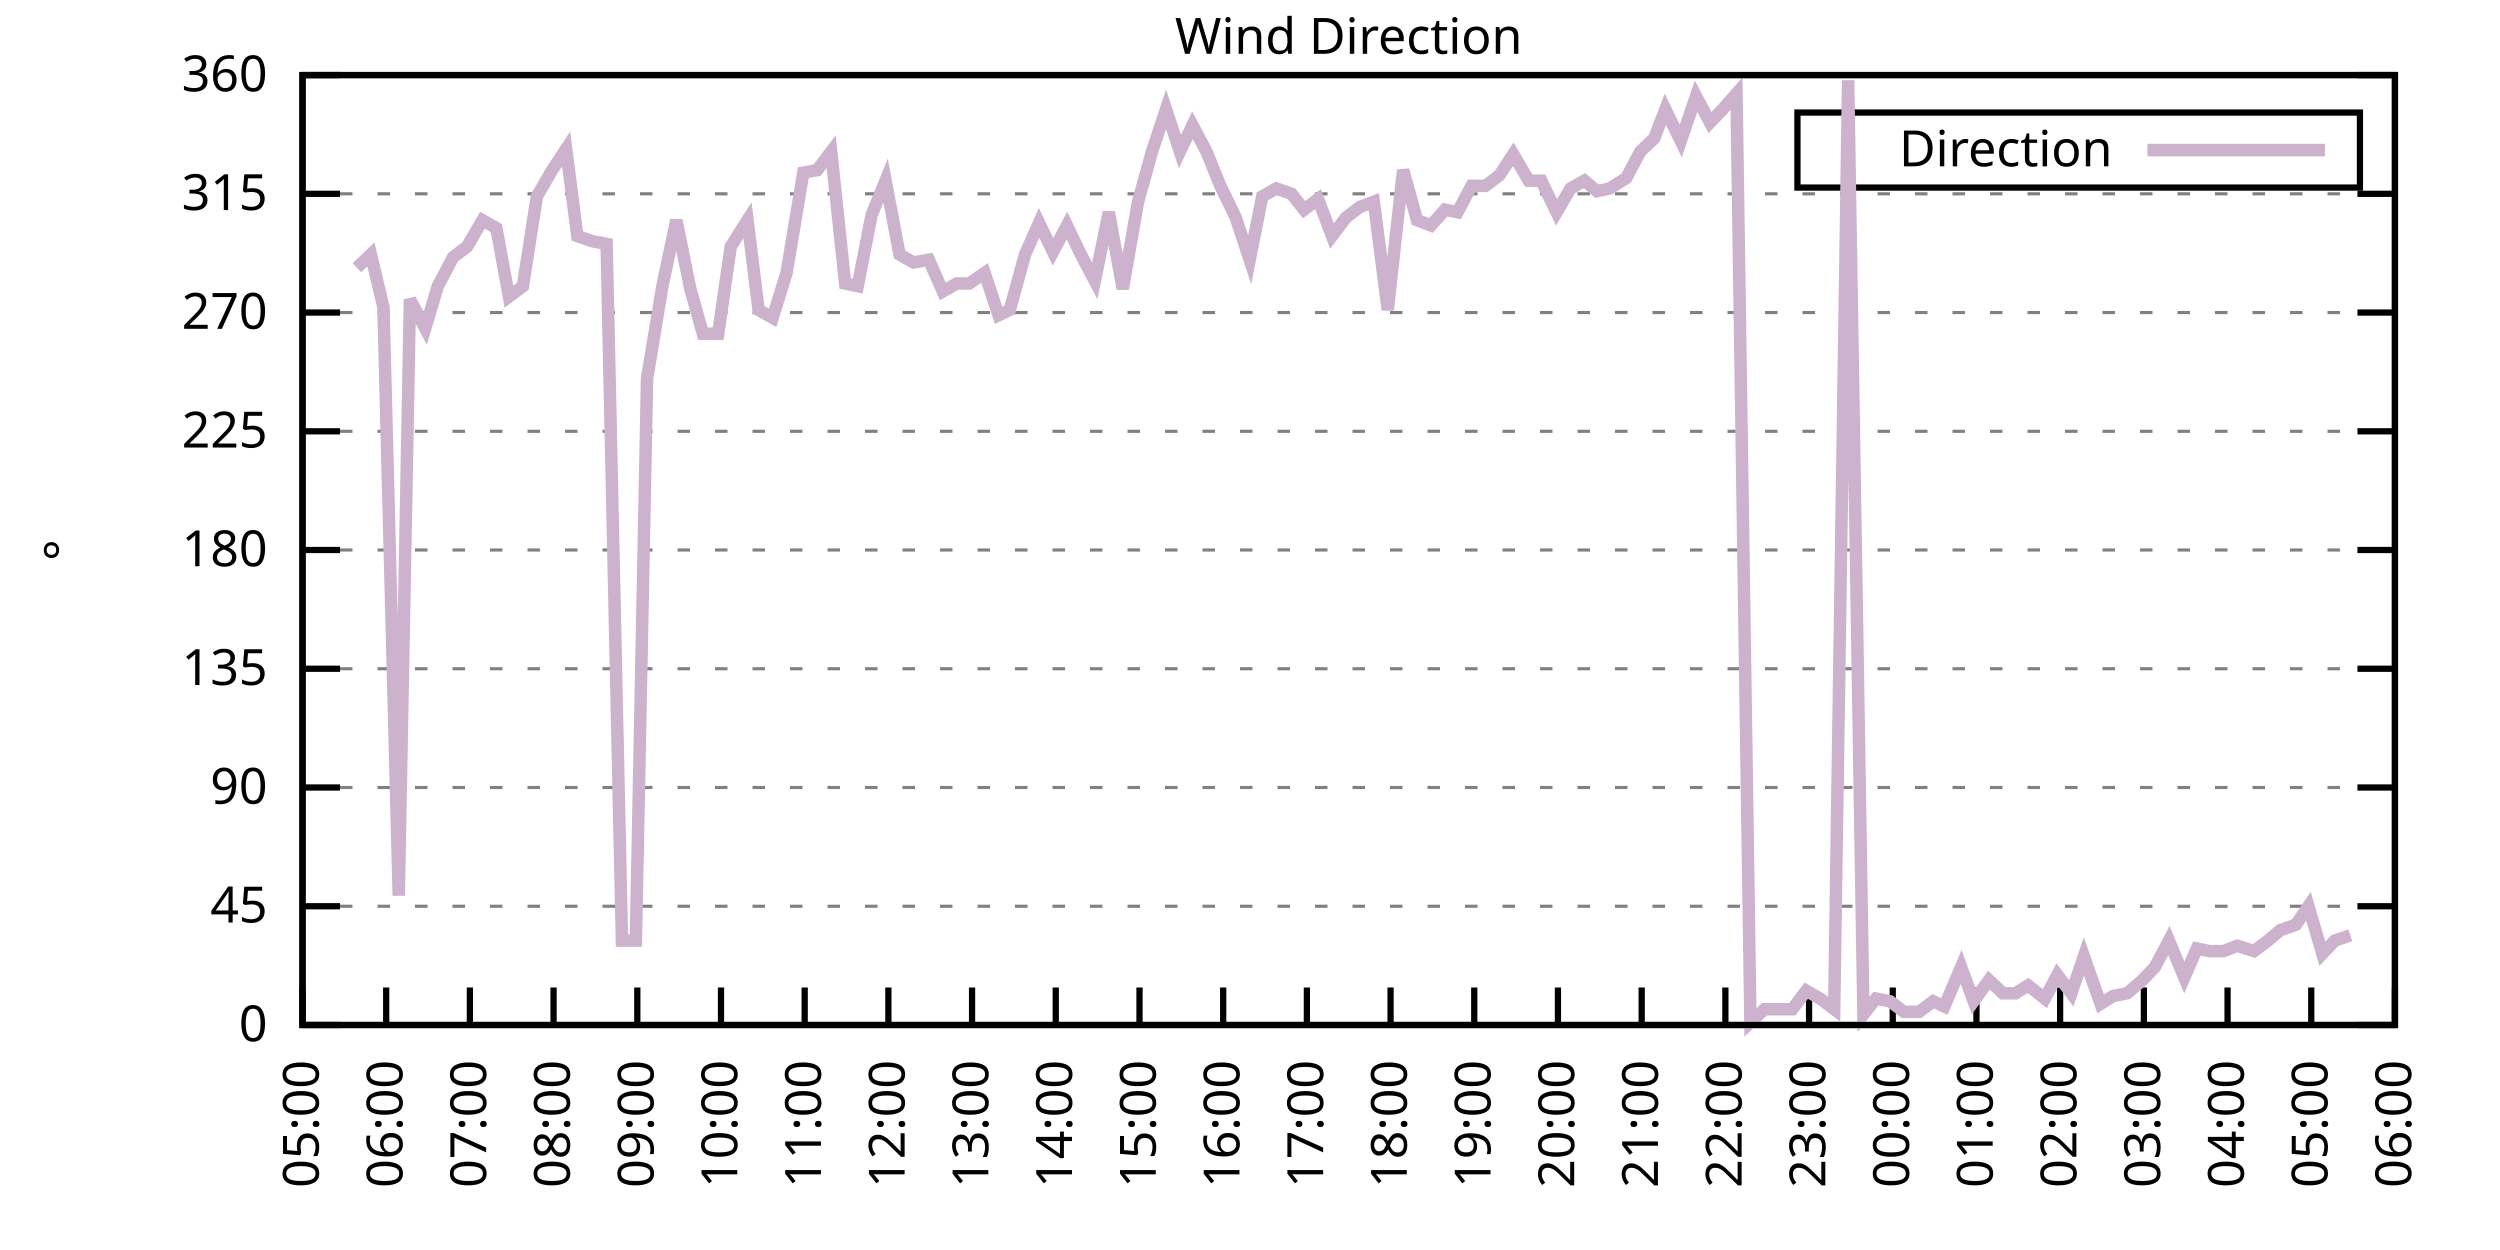
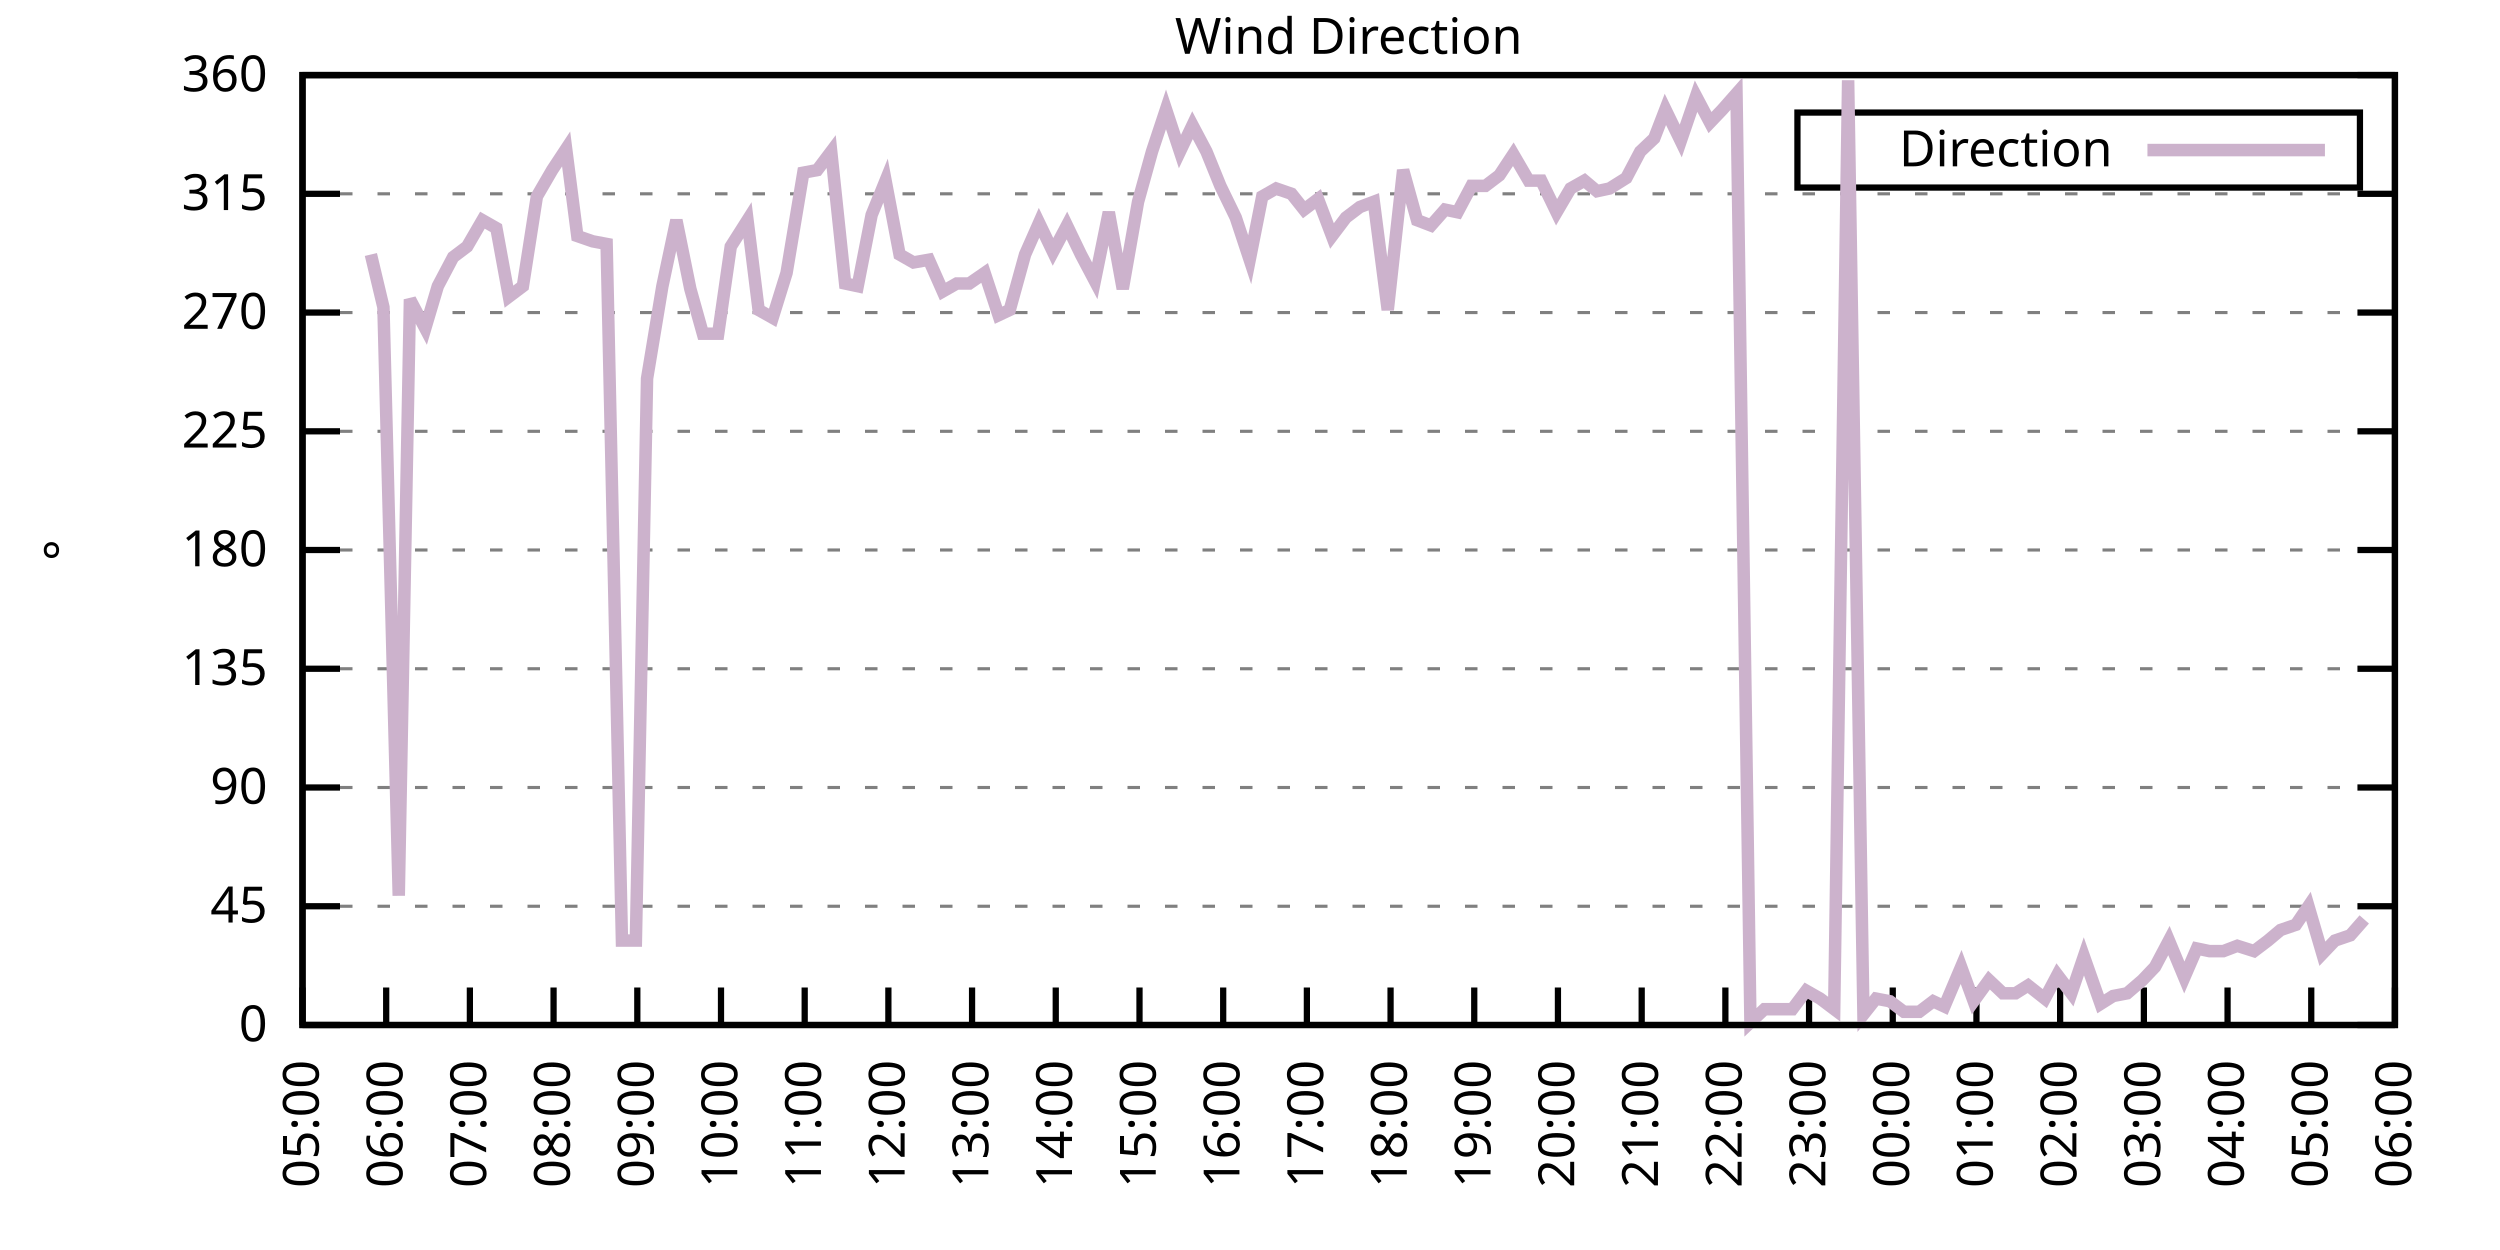
<svg xmlns="http://www.w3.org/2000/svg" xmlns:xlink="http://www.w3.org/1999/xlink" width="400" height="200" viewBox="0 0 400 200">
  <g id="gnuplot_canvas">
    <rect x="0" y="0" width="400" height="200" fill="none" />
    <defs>
      <circle id="gpDot" r="0.5" stroke-width="0.5" stroke="currentColor" />
      <path id="gpPt0" stroke-width="0.333" stroke="currentColor" d="M-1,0 h2 M0,-1 v2" />
      <path id="gpPt1" stroke-width="0.333" stroke="currentColor" d="M-1,-1 L1,1 M1,-1 L-1,1" />
      <path id="gpPt2" stroke-width="0.333" stroke="currentColor" d="M-1,0 L1,0 M0,-1 L0,1 M-1,-1 L1,1 M-1,1 L1,-1" />
      <rect id="gpPt3" stroke-width="0.333" stroke="currentColor" x="-1" y="-1" width="2" height="2" />
      <rect id="gpPt4" stroke-width="0.333" stroke="currentColor" fill="currentColor" x="-1" y="-1" width="2" height="2" />
      <circle id="gpPt5" stroke-width="0.333" stroke="currentColor" cx="0" cy="0" r="1" />
      <use xlink:href="#gpPt5" id="gpPt6" fill="currentColor" stroke="none" />
      <path id="gpPt7" stroke-width="0.333" stroke="currentColor" d="M0,-1.33 L-1.33,0.67 L1.33,0.67 z" />
      <use xlink:href="#gpPt7" id="gpPt8" fill="currentColor" stroke="none" />
      <use xlink:href="#gpPt7" id="gpPt9" stroke="currentColor" transform="rotate(180)" />
      <use xlink:href="#gpPt9" id="gpPt10" fill="currentColor" stroke="none" />
      <use xlink:href="#gpPt3" id="gpPt11" stroke="currentColor" transform="rotate(45)" />
      <use xlink:href="#gpPt11" id="gpPt12" fill="currentColor" stroke="none" />
      <path id="gpPt13" stroke-width="0.333" stroke="currentColor" d="M0,1.330 L1.265,0.411 L0.782,-1.067 L-0.782,-1.076 L-1.265,0.411 z" />
      <use xlink:href="#gpPt13" id="gpPt14" fill="currentColor" stroke="none" />
      <filter id="textbox" filterUnits="objectBoundingBox" x="0" y="0" height="1" width="1">
        <feFlood flood-color="white" flood-opacity="1" result="bgnd" />
        <feComposite in="SourceGraphic" in2="bgnd" operator="atop" />
      </filter>
      <filter id="greybox" filterUnits="objectBoundingBox" x="0" y="0" height="1" width="1">
        <feFlood flood-color="lightgrey" flood-opacity="1" result="grey" />
        <feComposite in="SourceGraphic" in2="grey" operator="atop" />
      </filter>
    </defs>
    <g fill="none" color="white" stroke="currentColor" stroke-width="1.00" stroke-linecap="butt" stroke-linejoin="miter">
</g>
    <g fill="none" color="black" stroke="currentColor" stroke-width="1.00" stroke-linecap="butt" stroke-linejoin="miter">
      <g stroke="none" shape-rendering="crispEdges">
        <polygon fill="rgb(255, 255, 255)" points="48.40,164.00 383.18,164.00 383.18,12.02 48.40,12.02 " />
      </g>
    </g>
    <g fill="none" color="black" stroke="currentColor" stroke-width="1.00" stroke-linecap="butt" stroke-linejoin="miter">
</g>
    <g fill="none" color="black" stroke="black" stroke-width="0.50" stroke-linecap="butt" stroke-linejoin="miter">
</g>
    <g fill="none" color="gray" stroke="currentColor" stroke-width="0.50" stroke-linecap="butt" stroke-linejoin="miter">
      <path stroke="gray" stroke-dasharray="2,4" class="gridline" d="M48.40,164.00 L383.19,164.00  " />
    </g>
    <g fill="none" color="gray" stroke="gray" stroke-width="1.00" stroke-linecap="butt" stroke-linejoin="miter">
</g>
    <g fill="none" color="black" stroke="currentColor" stroke-width="1.00" stroke-linecap="butt" stroke-linejoin="miter">
      <path stroke="black" d="M48.40,164.00 L54.40,164.00 M383.19,164.00 L377.19,164.00  " />
      <g transform="translate(42.80,166.60)" stroke="none" fill="black" font-family="Sans" font-size="8.00" text-anchor="end">
        <text>
          <tspan font-family="Sans"> 0</tspan>
        </text>
      </g>
    </g>
    <g fill="none" color="black" stroke="currentColor" stroke-width="1.00" stroke-linecap="butt" stroke-linejoin="miter">
</g>
    <g fill="none" color="black" stroke="black" stroke-width="0.50" stroke-linecap="butt" stroke-linejoin="miter">
</g>
    <g fill="none" color="gray" stroke="currentColor" stroke-width="0.50" stroke-linecap="butt" stroke-linejoin="miter">
      <path stroke="gray" stroke-dasharray="2,4" class="gridline" d="M48.40,145.00 L383.19,145.00  " />
    </g>
    <g fill="none" color="gray" stroke="gray" stroke-width="1.00" stroke-linecap="butt" stroke-linejoin="miter">
</g>
    <g fill="none" color="black" stroke="currentColor" stroke-width="1.00" stroke-linecap="butt" stroke-linejoin="miter">
      <path stroke="black" d="M48.40,145.00 L54.40,145.00 M383.19,145.00 L377.19,145.00  " />
      <g transform="translate(42.80,147.60)" stroke="none" fill="black" font-family="Sans" font-size="8.00" text-anchor="end">
        <text>
          <tspan font-family="Sans"> 45</tspan>
        </text>
      </g>
    </g>
    <g fill="none" color="black" stroke="currentColor" stroke-width="1.00" stroke-linecap="butt" stroke-linejoin="miter">
</g>
    <g fill="none" color="black" stroke="black" stroke-width="0.50" stroke-linecap="butt" stroke-linejoin="miter">
</g>
    <g fill="none" color="gray" stroke="currentColor" stroke-width="0.50" stroke-linecap="butt" stroke-linejoin="miter">
      <path stroke="gray" stroke-dasharray="2,4" class="gridline" d="M48.40,126.00 L383.19,126.00  " />
    </g>
    <g fill="none" color="gray" stroke="gray" stroke-width="1.00" stroke-linecap="butt" stroke-linejoin="miter">
</g>
    <g fill="none" color="black" stroke="currentColor" stroke-width="1.00" stroke-linecap="butt" stroke-linejoin="miter">
      <path stroke="black" d="M48.40,126.00 L54.40,126.00 M383.19,126.00 L377.19,126.00  " />
      <g transform="translate(42.80,128.60)" stroke="none" fill="black" font-family="Sans" font-size="8.00" text-anchor="end">
        <text>
          <tspan font-family="Sans"> 90</tspan>
        </text>
      </g>
    </g>
    <g fill="none" color="black" stroke="currentColor" stroke-width="1.00" stroke-linecap="butt" stroke-linejoin="miter">
</g>
    <g fill="none" color="black" stroke="black" stroke-width="0.50" stroke-linecap="butt" stroke-linejoin="miter">
</g>
    <g fill="none" color="gray" stroke="currentColor" stroke-width="0.50" stroke-linecap="butt" stroke-linejoin="miter">
      <path stroke="gray" stroke-dasharray="2,4" class="gridline" d="M48.40,107.00 L383.19,107.00  " />
    </g>
    <g fill="none" color="gray" stroke="gray" stroke-width="1.00" stroke-linecap="butt" stroke-linejoin="miter">
</g>
    <g fill="none" color="black" stroke="currentColor" stroke-width="1.00" stroke-linecap="butt" stroke-linejoin="miter">
      <path stroke="black" d="M48.40,107.00 L54.40,107.00 M383.19,107.00 L377.19,107.00  " />
      <g transform="translate(42.80,109.60)" stroke="none" fill="black" font-family="Sans" font-size="8.00" text-anchor="end">
        <text>
          <tspan font-family="Sans"> 135</tspan>
        </text>
      </g>
    </g>
    <g fill="none" color="black" stroke="currentColor" stroke-width="1.00" stroke-linecap="butt" stroke-linejoin="miter">
</g>
    <g fill="none" color="black" stroke="black" stroke-width="0.50" stroke-linecap="butt" stroke-linejoin="miter">
</g>
    <g fill="none" color="gray" stroke="currentColor" stroke-width="0.50" stroke-linecap="butt" stroke-linejoin="miter">
      <path stroke="gray" stroke-dasharray="2,4" class="gridline" d="M48.40,88.00 L383.19,88.00  " />
    </g>
    <g fill="none" color="gray" stroke="gray" stroke-width="1.00" stroke-linecap="butt" stroke-linejoin="miter">
</g>
    <g fill="none" color="black" stroke="currentColor" stroke-width="1.00" stroke-linecap="butt" stroke-linejoin="miter">
      <path stroke="black" d="M48.40,88.00 L54.40,88.00 M383.19,88.00 L377.19,88.00  " />
      <g transform="translate(42.80,90.60)" stroke="none" fill="black" font-family="Sans" font-size="8.00" text-anchor="end">
        <text>
          <tspan font-family="Sans"> 180</tspan>
        </text>
      </g>
    </g>
    <g fill="none" color="black" stroke="currentColor" stroke-width="1.00" stroke-linecap="butt" stroke-linejoin="miter">
</g>
    <g fill="none" color="black" stroke="black" stroke-width="0.50" stroke-linecap="butt" stroke-linejoin="miter">
</g>
    <g fill="none" color="gray" stroke="currentColor" stroke-width="0.50" stroke-linecap="butt" stroke-linejoin="miter">
      <path stroke="gray" stroke-dasharray="2,4" class="gridline" d="M48.40,69.01 L383.19,69.01  " />
    </g>
    <g fill="none" color="gray" stroke="gray" stroke-width="1.00" stroke-linecap="butt" stroke-linejoin="miter">
</g>
    <g fill="none" color="black" stroke="currentColor" stroke-width="1.00" stroke-linecap="butt" stroke-linejoin="miter">
      <path stroke="black" d="M48.40,69.01 L54.40,69.01 M383.19,69.01 L377.19,69.01  " />
      <g transform="translate(42.80,71.61)" stroke="none" fill="black" font-family="Sans" font-size="8.00" text-anchor="end">
        <text>
          <tspan font-family="Sans"> 225</tspan>
        </text>
      </g>
    </g>
    <g fill="none" color="black" stroke="currentColor" stroke-width="1.00" stroke-linecap="butt" stroke-linejoin="miter">
</g>
    <g fill="none" color="black" stroke="black" stroke-width="0.50" stroke-linecap="butt" stroke-linejoin="miter">
</g>
    <g fill="none" color="gray" stroke="currentColor" stroke-width="0.50" stroke-linecap="butt" stroke-linejoin="miter">
      <path stroke="gray" stroke-dasharray="2,4" class="gridline" d="M48.40,50.01 L383.19,50.01  " />
    </g>
    <g fill="none" color="gray" stroke="gray" stroke-width="1.00" stroke-linecap="butt" stroke-linejoin="miter">
</g>
    <g fill="none" color="black" stroke="currentColor" stroke-width="1.00" stroke-linecap="butt" stroke-linejoin="miter">
      <path stroke="black" d="M48.40,50.01 L54.40,50.01 M383.19,50.01 L377.19,50.01  " />
      <g transform="translate(42.80,52.61)" stroke="none" fill="black" font-family="Sans" font-size="8.00" text-anchor="end">
        <text>
          <tspan font-family="Sans"> 270</tspan>
        </text>
      </g>
    </g>
    <g fill="none" color="black" stroke="currentColor" stroke-width="1.00" stroke-linecap="butt" stroke-linejoin="miter">
</g>
    <g fill="none" color="black" stroke="black" stroke-width="0.50" stroke-linecap="butt" stroke-linejoin="miter">
</g>
    <g fill="none" color="gray" stroke="currentColor" stroke-width="0.50" stroke-linecap="butt" stroke-linejoin="miter">
      <path stroke="gray" stroke-dasharray="2,4" class="gridline" d="M48.40,31.01 L383.19,31.01  " />
    </g>
    <g fill="none" color="gray" stroke="gray" stroke-width="1.00" stroke-linecap="butt" stroke-linejoin="miter">
</g>
    <g fill="none" color="black" stroke="currentColor" stroke-width="1.00" stroke-linecap="butt" stroke-linejoin="miter">
      <path stroke="black" d="M48.40,31.01 L54.40,31.01 M383.19,31.01 L377.19,31.01  " />
      <g transform="translate(42.80,33.61)" stroke="none" fill="black" font-family="Sans" font-size="8.00" text-anchor="end">
        <text>
          <tspan font-family="Sans"> 315</tspan>
        </text>
      </g>
    </g>
    <g fill="none" color="black" stroke="currentColor" stroke-width="1.00" stroke-linecap="butt" stroke-linejoin="miter">
</g>
    <g fill="none" color="black" stroke="black" stroke-width="0.50" stroke-linecap="butt" stroke-linejoin="miter">
</g>
    <g fill="none" color="gray" stroke="currentColor" stroke-width="0.50" stroke-linecap="butt" stroke-linejoin="miter">
      <path stroke="gray" stroke-dasharray="2,4" class="gridline" d="M48.40,12.01 L383.19,12.01  " />
    </g>
    <g fill="none" color="gray" stroke="gray" stroke-width="1.00" stroke-linecap="butt" stroke-linejoin="miter">
</g>
    <g fill="none" color="black" stroke="currentColor" stroke-width="1.00" stroke-linecap="butt" stroke-linejoin="miter">
      <path stroke="black" d="M48.40,12.01 L54.40,12.01 M383.19,12.01 L377.19,12.01  " />
      <g transform="translate(42.80,14.61)" stroke="none" fill="black" font-family="Sans" font-size="8.00" text-anchor="end">
        <text>
          <tspan font-family="Sans"> 360</tspan>
        </text>
      </g>
    </g>
    <g fill="none" color="black" stroke="currentColor" stroke-width="1.00" stroke-linecap="butt" stroke-linejoin="miter">
      <path stroke="black" d="M48.40,164.00 L48.40,158.00  " />
      <g transform="translate(51.00,169.60) rotate(270.00)" stroke="none" fill="black" font-family="Sans" font-size="8.00" text-anchor="end">
        <text>
          <tspan font-family="Sans">05:00</tspan>
        </text>
      </g>
    </g>
    <g fill="none" color="black" stroke="currentColor" stroke-width="1.00" stroke-linecap="butt" stroke-linejoin="miter">
      <path stroke="black" d="M61.79,164.00 L61.79,158.00  " />
      <g transform="translate(64.39,169.60) rotate(270.00)" stroke="none" fill="black" font-family="Sans" font-size="8.00" text-anchor="end">
        <text>
          <tspan font-family="Sans">06:00</tspan>
        </text>
      </g>
    </g>
    <g fill="none" color="black" stroke="currentColor" stroke-width="1.00" stroke-linecap="butt" stroke-linejoin="miter">
      <path stroke="black" d="M75.18,164.00 L75.18,158.00  " />
      <g transform="translate(77.78,169.60) rotate(270.00)" stroke="none" fill="black" font-family="Sans" font-size="8.00" text-anchor="end">
        <text>
          <tspan font-family="Sans">07:00</tspan>
        </text>
      </g>
    </g>
    <g fill="none" color="black" stroke="currentColor" stroke-width="1.00" stroke-linecap="butt" stroke-linejoin="miter">
      <path stroke="black" d="M88.57,164.00 L88.57,158.00  " />
      <g transform="translate(91.17,169.60) rotate(270.00)" stroke="none" fill="black" font-family="Sans" font-size="8.00" text-anchor="end">
        <text>
          <tspan font-family="Sans">08:00</tspan>
        </text>
      </g>
    </g>
    <g fill="none" color="black" stroke="currentColor" stroke-width="1.00" stroke-linecap="butt" stroke-linejoin="miter">
      <path stroke="black" d="M101.97,164.00 L101.97,158.00  " />
      <g transform="translate(104.57,169.60) rotate(270.00)" stroke="none" fill="black" font-family="Sans" font-size="8.00" text-anchor="end">
        <text>
          <tspan font-family="Sans">09:00</tspan>
        </text>
      </g>
    </g>
    <g fill="none" color="black" stroke="currentColor" stroke-width="1.00" stroke-linecap="butt" stroke-linejoin="miter">
      <path stroke="black" d="M115.36,164.00 L115.36,158.00  " />
      <g transform="translate(117.96,169.60) rotate(270.00)" stroke="none" fill="black" font-family="Sans" font-size="8.00" text-anchor="end">
        <text>
          <tspan font-family="Sans">10:00</tspan>
        </text>
      </g>
    </g>
    <g fill="none" color="black" stroke="currentColor" stroke-width="1.00" stroke-linecap="butt" stroke-linejoin="miter">
      <path stroke="black" d="M128.75,164.00 L128.75,158.00  " />
      <g transform="translate(131.35,169.60) rotate(270.00)" stroke="none" fill="black" font-family="Sans" font-size="8.00" text-anchor="end">
        <text>
          <tspan font-family="Sans">11:00</tspan>
        </text>
      </g>
    </g>
    <g fill="none" color="black" stroke="currentColor" stroke-width="1.00" stroke-linecap="butt" stroke-linejoin="miter">
      <path stroke="black" d="M142.14,164.00 L142.14,158.00  " />
      <g transform="translate(144.74,169.60) rotate(270.00)" stroke="none" fill="black" font-family="Sans" font-size="8.00" text-anchor="end">
        <text>
          <tspan font-family="Sans">12:00</tspan>
        </text>
      </g>
    </g>
    <g fill="none" color="black" stroke="currentColor" stroke-width="1.00" stroke-linecap="butt" stroke-linejoin="miter">
      <path stroke="black" d="M155.53,164.00 L155.53,158.00  " />
      <g transform="translate(158.13,169.60) rotate(270.00)" stroke="none" fill="black" font-family="Sans" font-size="8.00" text-anchor="end">
        <text>
          <tspan font-family="Sans">13:00</tspan>
        </text>
      </g>
    </g>
    <g fill="none" color="black" stroke="currentColor" stroke-width="1.00" stroke-linecap="butt" stroke-linejoin="miter">
      <path stroke="black" d="M168.92,164.00 L168.92,158.00  " />
      <g transform="translate(171.52,169.60) rotate(270.00)" stroke="none" fill="black" font-family="Sans" font-size="8.00" text-anchor="end">
        <text>
          <tspan font-family="Sans">14:00</tspan>
        </text>
      </g>
    </g>
    <g fill="none" color="black" stroke="currentColor" stroke-width="1.00" stroke-linecap="butt" stroke-linejoin="miter">
      <path stroke="black" d="M182.32,164.00 L182.32,158.00  " />
      <g transform="translate(184.92,169.60) rotate(270.00)" stroke="none" fill="black" font-family="Sans" font-size="8.00" text-anchor="end">
        <text>
          <tspan font-family="Sans">15:00</tspan>
        </text>
      </g>
    </g>
    <g fill="none" color="black" stroke="currentColor" stroke-width="1.00" stroke-linecap="butt" stroke-linejoin="miter">
      <path stroke="black" d="M195.71,164.00 L195.71,158.00  " />
      <g transform="translate(198.31,169.60) rotate(270.00)" stroke="none" fill="black" font-family="Sans" font-size="8.00" text-anchor="end">
        <text>
          <tspan font-family="Sans">16:00</tspan>
        </text>
      </g>
    </g>
    <g fill="none" color="black" stroke="currentColor" stroke-width="1.00" stroke-linecap="butt" stroke-linejoin="miter">
      <path stroke="black" d="M209.10,164.00 L209.10,158.00  " />
      <g transform="translate(211.70,169.60) rotate(270.00)" stroke="none" fill="black" font-family="Sans" font-size="8.00" text-anchor="end">
        <text>
          <tspan font-family="Sans">17:00</tspan>
        </text>
      </g>
    </g>
    <g fill="none" color="black" stroke="currentColor" stroke-width="1.00" stroke-linecap="butt" stroke-linejoin="miter">
      <path stroke="black" d="M222.49,164.00 L222.49,158.00  " />
      <g transform="translate(225.09,169.60) rotate(270.00)" stroke="none" fill="black" font-family="Sans" font-size="8.00" text-anchor="end">
        <text>
          <tspan font-family="Sans">18:00</tspan>
        </text>
      </g>
    </g>
    <g fill="none" color="black" stroke="currentColor" stroke-width="1.00" stroke-linecap="butt" stroke-linejoin="miter">
      <path stroke="black" d="M235.88,164.00 L235.88,158.00  " />
      <g transform="translate(238.48,169.60) rotate(270.00)" stroke="none" fill="black" font-family="Sans" font-size="8.00" text-anchor="end">
        <text>
          <tspan font-family="Sans">19:00</tspan>
        </text>
      </g>
    </g>
    <g fill="none" color="black" stroke="currentColor" stroke-width="1.00" stroke-linecap="butt" stroke-linejoin="miter">
      <path stroke="black" d="M249.27,164.00 L249.27,158.00  " />
      <g transform="translate(251.87,169.60) rotate(270.00)" stroke="none" fill="black" font-family="Sans" font-size="8.00" text-anchor="end">
        <text>
          <tspan font-family="Sans">20:00</tspan>
        </text>
      </g>
    </g>
    <g fill="none" color="black" stroke="currentColor" stroke-width="1.00" stroke-linecap="butt" stroke-linejoin="miter">
      <path stroke="black" d="M262.67,164.00 L262.67,158.00  " />
      <g transform="translate(265.27,169.60) rotate(270.00)" stroke="none" fill="black" font-family="Sans" font-size="8.00" text-anchor="end">
        <text>
          <tspan font-family="Sans">21:00</tspan>
        </text>
      </g>
    </g>
    <g fill="none" color="black" stroke="currentColor" stroke-width="1.00" stroke-linecap="butt" stroke-linejoin="miter">
      <path stroke="black" d="M276.06,164.00 L276.06,158.00  " />
      <g transform="translate(278.66,169.60) rotate(270.00)" stroke="none" fill="black" font-family="Sans" font-size="8.00" text-anchor="end">
        <text>
          <tspan font-family="Sans">22:00</tspan>
        </text>
      </g>
    </g>
    <g fill="none" color="black" stroke="currentColor" stroke-width="1.00" stroke-linecap="butt" stroke-linejoin="miter">
      <path stroke="black" d="M289.45,164.00 L289.45,158.00  " />
      <g transform="translate(292.05,169.60) rotate(270.00)" stroke="none" fill="black" font-family="Sans" font-size="8.00" text-anchor="end">
        <text>
          <tspan font-family="Sans">23:00</tspan>
        </text>
      </g>
    </g>
    <g fill="none" color="black" stroke="currentColor" stroke-width="1.00" stroke-linecap="butt" stroke-linejoin="miter">
      <path stroke="black" d="M302.84,164.00 L302.84,158.00  " />
      <g transform="translate(305.44,169.60) rotate(270.00)" stroke="none" fill="black" font-family="Sans" font-size="8.00" text-anchor="end">
        <text>
          <tspan font-family="Sans">00:00</tspan>
        </text>
      </g>
    </g>
    <g fill="none" color="black" stroke="currentColor" stroke-width="1.00" stroke-linecap="butt" stroke-linejoin="miter">
      <path stroke="black" d="M316.23,164.00 L316.23,158.00  " />
      <g transform="translate(318.83,169.60) rotate(270.00)" stroke="none" fill="black" font-family="Sans" font-size="8.00" text-anchor="end">
        <text>
          <tspan font-family="Sans">01:00</tspan>
        </text>
      </g>
    </g>
    <g fill="none" color="black" stroke="currentColor" stroke-width="1.00" stroke-linecap="butt" stroke-linejoin="miter">
      <path stroke="black" d="M329.62,164.00 L329.62,158.00  " />
      <g transform="translate(332.22,169.60) rotate(270.00)" stroke="none" fill="black" font-family="Sans" font-size="8.00" text-anchor="end">
        <text>
          <tspan font-family="Sans">02:00</tspan>
        </text>
      </g>
    </g>
    <g fill="none" color="black" stroke="currentColor" stroke-width="1.00" stroke-linecap="butt" stroke-linejoin="miter">
      <path stroke="black" d="M343.02,164.00 L343.02,158.00  " />
      <g transform="translate(345.62,169.60) rotate(270.00)" stroke="none" fill="black" font-family="Sans" font-size="8.00" text-anchor="end">
        <text>
          <tspan font-family="Sans">03:00</tspan>
        </text>
      </g>
    </g>
    <g fill="none" color="black" stroke="currentColor" stroke-width="1.00" stroke-linecap="butt" stroke-linejoin="miter">
      <path stroke="black" d="M356.41,164.00 L356.41,158.00  " />
      <g transform="translate(359.01,169.60) rotate(270.00)" stroke="none" fill="black" font-family="Sans" font-size="8.00" text-anchor="end">
        <text>
          <tspan font-family="Sans">04:00</tspan>
        </text>
      </g>
    </g>
    <g fill="none" color="black" stroke="currentColor" stroke-width="1.00" stroke-linecap="butt" stroke-linejoin="miter">
      <path stroke="black" d="M369.80,164.00 L369.80,158.00  " />
      <g transform="translate(372.40,169.60) rotate(270.00)" stroke="none" fill="black" font-family="Sans" font-size="8.00" text-anchor="end">
        <text>
          <tspan font-family="Sans">05:00</tspan>
        </text>
      </g>
    </g>
    <g fill="none" color="black" stroke="currentColor" stroke-width="1.00" stroke-linecap="butt" stroke-linejoin="miter">
      <path stroke="black" d="M383.19,164.00 L383.19,158.00  " />
      <g transform="translate(385.79,169.60) rotate(270.00)" stroke="none" fill="black" font-family="Sans" font-size="8.00" text-anchor="end">
        <text>
          <tspan font-family="Sans">06:00</tspan>
        </text>
      </g>
    </g>
    <g fill="none" color="black" stroke="currentColor" stroke-width="1.00" stroke-linecap="butt" stroke-linejoin="miter">
</g>
    <g fill="none" color="black" stroke="currentColor" stroke-width="1.00" stroke-linecap="butt" stroke-linejoin="miter">
      <path stroke="black" d="M48.40,12.01 L48.40,164.00 L383.19,164.00 L383.19,12.01 L48.40,12.01 Z  " />
    </g>
    <g fill="none" color="black" stroke="currentColor" stroke-width="1.00" stroke-linecap="butt" stroke-linejoin="miter">
</g>
    <g fill="none" color="black" stroke="currentColor" stroke-width="1.00" stroke-linecap="butt" stroke-linejoin="miter">
      <path stroke="black" d="M287.59,30.01 L287.59,18.01 L377.59,18.01 L377.59,30.01 L287.59,30.01 Z  " />
    </g>
    <g id="Wind_direction_plot_1">
      <g fill="none" color="white" stroke="black" stroke-width="2.00" stroke-linecap="butt" stroke-linejoin="miter">
</g>
      <g fill="none" color="black" stroke="currentColor" stroke-width="2.00" stroke-linecap="butt" stroke-linejoin="miter">
        <g transform="translate(337.99,26.61)" stroke="none" fill="black" font-family="Sans" font-size="8.00" text-anchor="end">
          <text>
            <tspan font-family="Sans">Direction</tspan>
          </text>
        </g>
      </g>
      <g fill="none" color="black" stroke="currentColor" stroke-width="2.00" stroke-linecap="butt" stroke-linejoin="miter">
-         <path stroke="rgb(204, 178, 204)" d="M343.59,24.01 L371.99,24.01 M57.10,42.83 L59.34,40.72 L61.35,49.16 L63.80,143.31 L65.59,47.90 L68.04,52.54   L70.05,45.79 L72.50,41.14 L74.74,39.45 L77.19,35.23 L79.42,36.50 L81.43,47.47 L83.66,45.79 L85.90,31.43   L88.35,27.21 L90.58,23.83 L92.37,37.76 L94.82,38.61 L97.06,39.03 L99.51,150.49 L101.74,150.49 L103.53,60.56   L105.98,45.79 L108.22,35.23 L110.45,46.21 L112.46,53.39 L114.91,53.39 L116.92,39.45 L119.60,35.23 L121.38,49.59   L123.62,50.85 L125.85,43.67 L128.53,27.63 L130.76,27.21 L132.99,24.25 L135.22,45.36 L137.23,45.79 L139.46,34.39   L141.69,28.90 L143.93,40.72 L146.16,41.99 L148.61,41.56 L150.85,46.63 L153.08,45.36 L155.09,45.36 L157.54,43.67   L159.77,50.43 L161.56,49.59 L164.01,40.72 L166.25,35.65 L168.48,40.30 L170.71,36.08 L172.94,40.72 L175.17,44.94   L177.41,33.96 L179.64,46.21 L182.09,32.28 L184.32,24.25 L186.56,17.50 L188.79,24.25 L190.80,20.03 L193.03,24.25   L195.26,29.74 L197.72,34.81 L199.95,41.56 L201.96,31.43 L204.19,30.16 L206.64,31.01 L208.65,33.54 L210.88,31.85   L213.12,37.76 L215.35,34.81 L217.58,33.12 L219.81,32.28 L222.04,49.59 L224.50,27.21 L226.73,35.23 L228.96,36.08   L231.20,33.54 L233.20,33.96 L235.44,29.74 L237.67,29.74 L239.90,28.05 L242.13,24.68 L244.59,28.90 L246.60,28.90   L249.05,33.96 L251.28,30.16 L253.51,28.90 L255.52,30.59 L257.53,30.16 L260.21,28.48 L262.44,24.25 L264.67,22.14   L266.46,17.50 L268.92,22.56 L271.37,15.39 L273.60,19.61 L275.61,17.50 L277.84,14.97 L280.07,163.58 L282.31,161.47   L284.76,161.47 L286.77,161.47 L289.00,158.51 L291.23,159.78 L293.47,161.47 L295.70,12.85 L298.15,162.31 L300.16,159.78   L302.39,160.20 L304.63,161.89 L307.08,161.89 L309.31,160.20 L311.10,161.04 L313.78,154.71 L315.79,160.20 L318.24,156.82   L320.47,158.93 L322.48,158.93 L324.49,157.67 L327.17,159.78 L329.18,155.98 L331.41,158.93 L333.42,153.02 L336.10,160.62   L338.10,159.36 L340.34,158.93 L342.79,156.82 L344.80,154.71 L347.03,150.49 L349.49,156.40 L351.50,151.76 L353.51,152.18   L355.74,152.18 L357.97,151.33 L360.65,152.18 L362.88,150.49 L364.89,148.80 L367.34,147.96 L369.35,145.00 L371.58,152.60   L373.59,150.49 L376.05,149.65  " />
+         <path stroke="rgb(204, 178, 204)" d="M343.59,24.01 L371.99,24.01 M59.34,40.72 L61.35,49.16 L63.80,143.31 L65.59,47.90 L68.04,52.54 L70.05,45.79   L72.50,41.14 L74.74,39.45 L77.19,35.23 L79.42,36.50 L81.43,47.47 L83.66,45.79 L85.90,31.43 L88.35,27.21   L90.58,23.83 L92.37,37.76 L94.82,38.61 L97.06,39.03 L99.51,150.49 L101.74,150.49 L103.53,60.56 L105.98,45.79   L108.22,35.23 L110.45,46.21 L112.46,53.39 L114.91,53.39 L116.92,39.45 L119.60,35.23 L121.38,49.59 L123.62,50.85   L125.85,43.67 L128.53,27.63 L130.76,27.21 L132.99,24.25 L135.22,45.36 L137.23,45.79 L139.46,34.39 L141.69,28.90   L143.93,40.72 L146.16,41.99 L148.61,41.56 L150.85,46.63 L153.08,45.36 L155.09,45.36 L157.54,43.67 L159.77,50.43   L161.56,49.59 L164.01,40.72 L166.25,35.65 L168.48,40.30 L170.71,36.08 L172.94,40.72 L175.17,44.94 L177.41,33.96   L179.64,46.21 L182.09,32.28 L184.32,24.25 L186.56,17.50 L188.79,24.25 L190.80,20.03 L193.03,24.25 L195.26,29.74   L197.72,34.81 L199.95,41.56 L201.96,31.43 L204.19,30.16 L206.64,31.01 L208.65,33.54 L210.88,31.85 L213.12,37.76   L215.35,34.81 L217.58,33.12 L219.81,32.28 L222.04,49.59 L224.50,27.21 L226.73,35.23 L228.96,36.08 L231.20,33.54   L233.20,33.96 L235.44,29.74 L237.67,29.74 L239.90,28.05 L242.13,24.68 L244.59,28.90 L246.60,28.90 L249.05,33.96   L251.28,30.16 L253.51,28.90 L255.52,30.59 L257.53,30.16 L260.21,28.48 L262.44,24.25 L264.67,22.14 L266.46,17.50   L268.92,22.56 L271.37,15.39 L273.60,19.61 L275.61,17.50 L277.84,14.97 L280.07,163.58 L282.31,161.47 L284.76,161.47   L286.77,161.47 L289.00,158.51 L291.23,159.78 L293.47,161.47 L295.70,12.85 L298.15,162.31 L300.16,159.78 L302.39,160.20   L304.63,161.89 L307.08,161.89 L309.31,160.20 L311.10,161.04 L313.78,154.71 L315.79,160.20 L318.24,156.82 L320.47,158.93   L322.48,158.93 L324.49,157.67 L327.17,159.78 L329.18,155.98 L331.41,158.93 L333.42,153.02 L336.10,160.62 L338.10,159.36   L340.34,158.93 L342.79,156.82 L344.80,154.71 L347.03,150.49 L349.49,156.40 L351.50,151.76 L353.51,152.18 L355.74,152.18   L357.97,151.33 L360.65,152.18 L362.88,150.49 L364.89,148.80 L367.34,147.96 L369.35,145.00 L371.58,152.60 L373.59,150.49   L376.05,149.65 L378.28,147.11  " />
      </g>
    </g>
    <g fill="none" color="black" stroke="currentColor" stroke-width="2.00" stroke-linecap="butt" stroke-linejoin="miter">
</g>
    <g fill="none" color="black" stroke="black" stroke-width="1.00" stroke-linecap="butt" stroke-linejoin="miter">
</g>
    <g fill="none" color="black" stroke="currentColor" stroke-width="1.00" stroke-linecap="butt" stroke-linejoin="miter">
      <path stroke="black" d="M48.40,12.01 L48.40,164.00 L383.19,164.00 L383.19,12.01 L48.40,12.01 Z  " />
      <g transform="translate(12.80,88.01) rotate(270.00)" stroke="none" fill="black" font-family="Sans" font-size="8.00" text-anchor="middle">
        <text>
          <tspan font-family="Sans">°</tspan>
        </text>
      </g>
    </g>
    <g fill="none" color="black" stroke="currentColor" stroke-width="1.00" stroke-linecap="butt" stroke-linejoin="miter">
</g>
    <g fill="none" color="black" stroke="currentColor" stroke-width="1.00" stroke-linecap="butt" stroke-linejoin="miter">
      <g transform="translate(215.79,8.61)" stroke="none" fill="black" font-family="Sans" font-size="8.00" text-anchor="middle">
        <text>
          <tspan font-family="Sans">Wind Direction</tspan>
        </text>
      </g>
    </g>
    <g fill="none" color="black" stroke="currentColor" stroke-width="1.00" stroke-linecap="butt" stroke-linejoin="miter">
</g>
  </g>
</svg>
